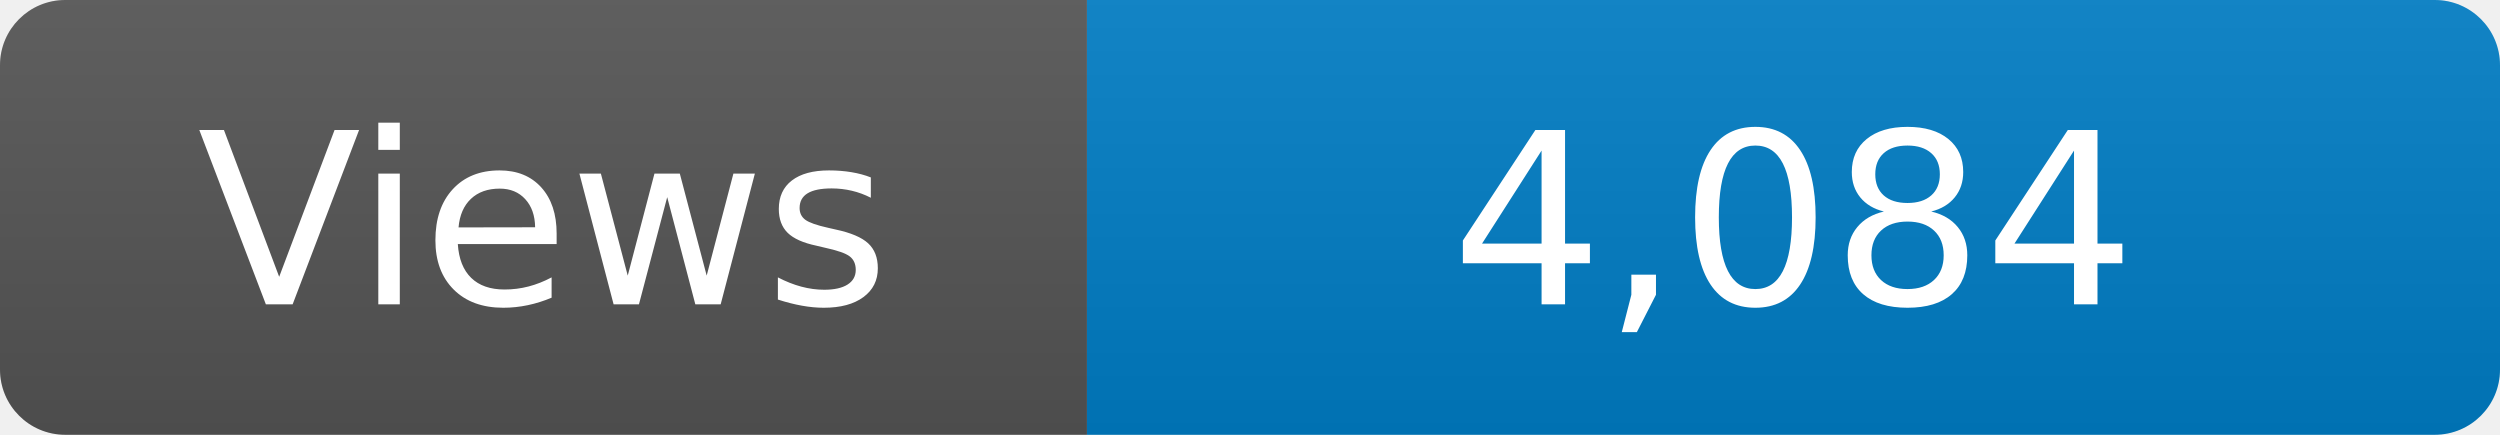
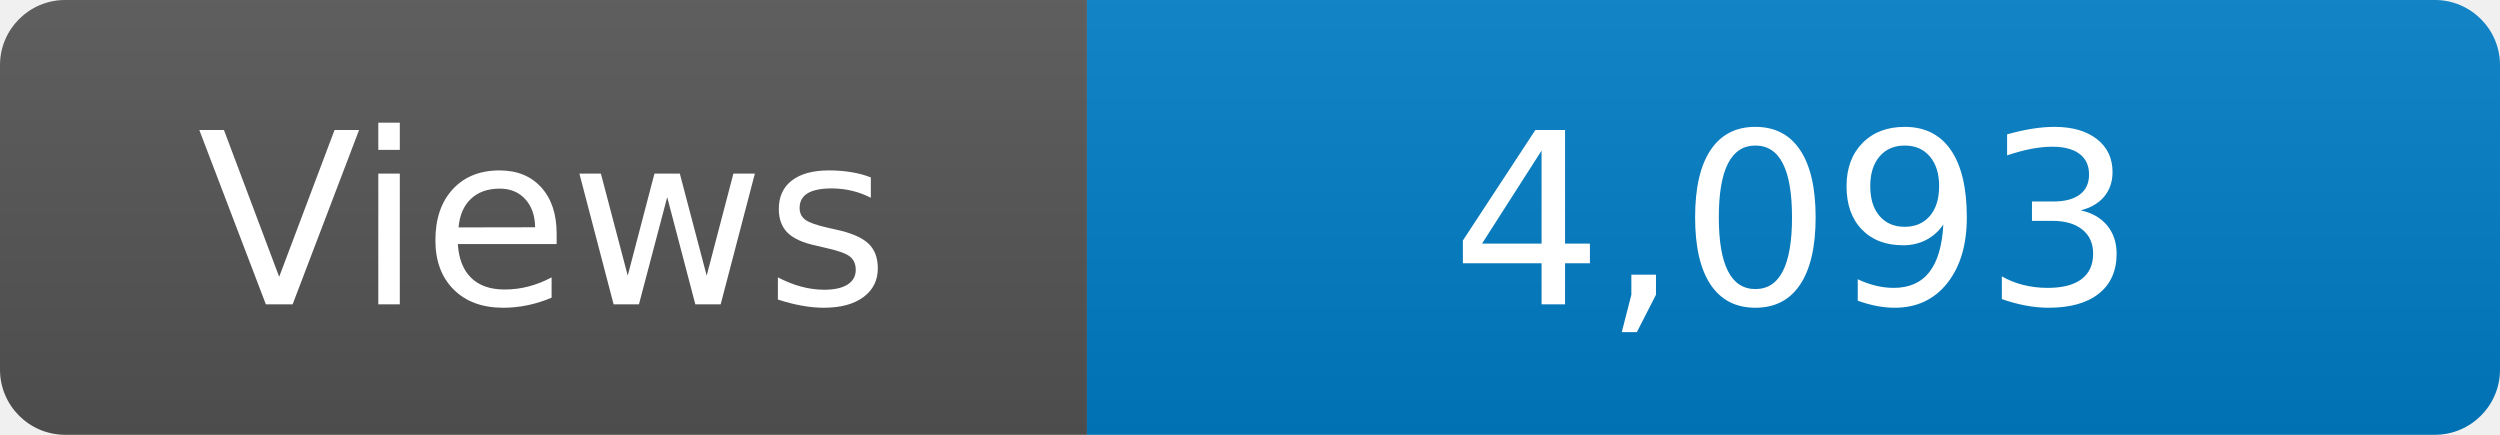
<svg xmlns="http://www.w3.org/2000/svg" width="115" height="20" role="img" aria-label="Maintained?: yes">
  <linearGradient id="s" x2="0" y2="100%">
    <stop offset="0" stop-color="#bbb" stop-opacity=".1" />
    <stop offset="1" stop-opacity=".1" />
  </linearGradient>
  <clipPath id="r">
    <rect width="115" height="20" rx="3" fill="#fff" />
  </clipPath>
  <g clip-path="url(#r)">
    <rect width="50" height="20" fill="#555" />
    <rect x="50" width="160" height="20" fill="#007ec6" />
    <rect width="115" height="20" fill="url(#s)" />
  </g>
  <g fill="#fff" text-anchor="middle" font-family="Verdana,Geneva,DejaVu Sans,sans-serif" font-size="110">
    <text x="250" y="140" transform="scale(.1)" fill="#fff">Views</text>
-     <text x="825" y="140" transform="scale(.1)" fill="#fff">4,084</text>
+     <text x="825" y="140" transform="scale(.1)" fill="#fff">4,093</text>
  </g>
</svg>
